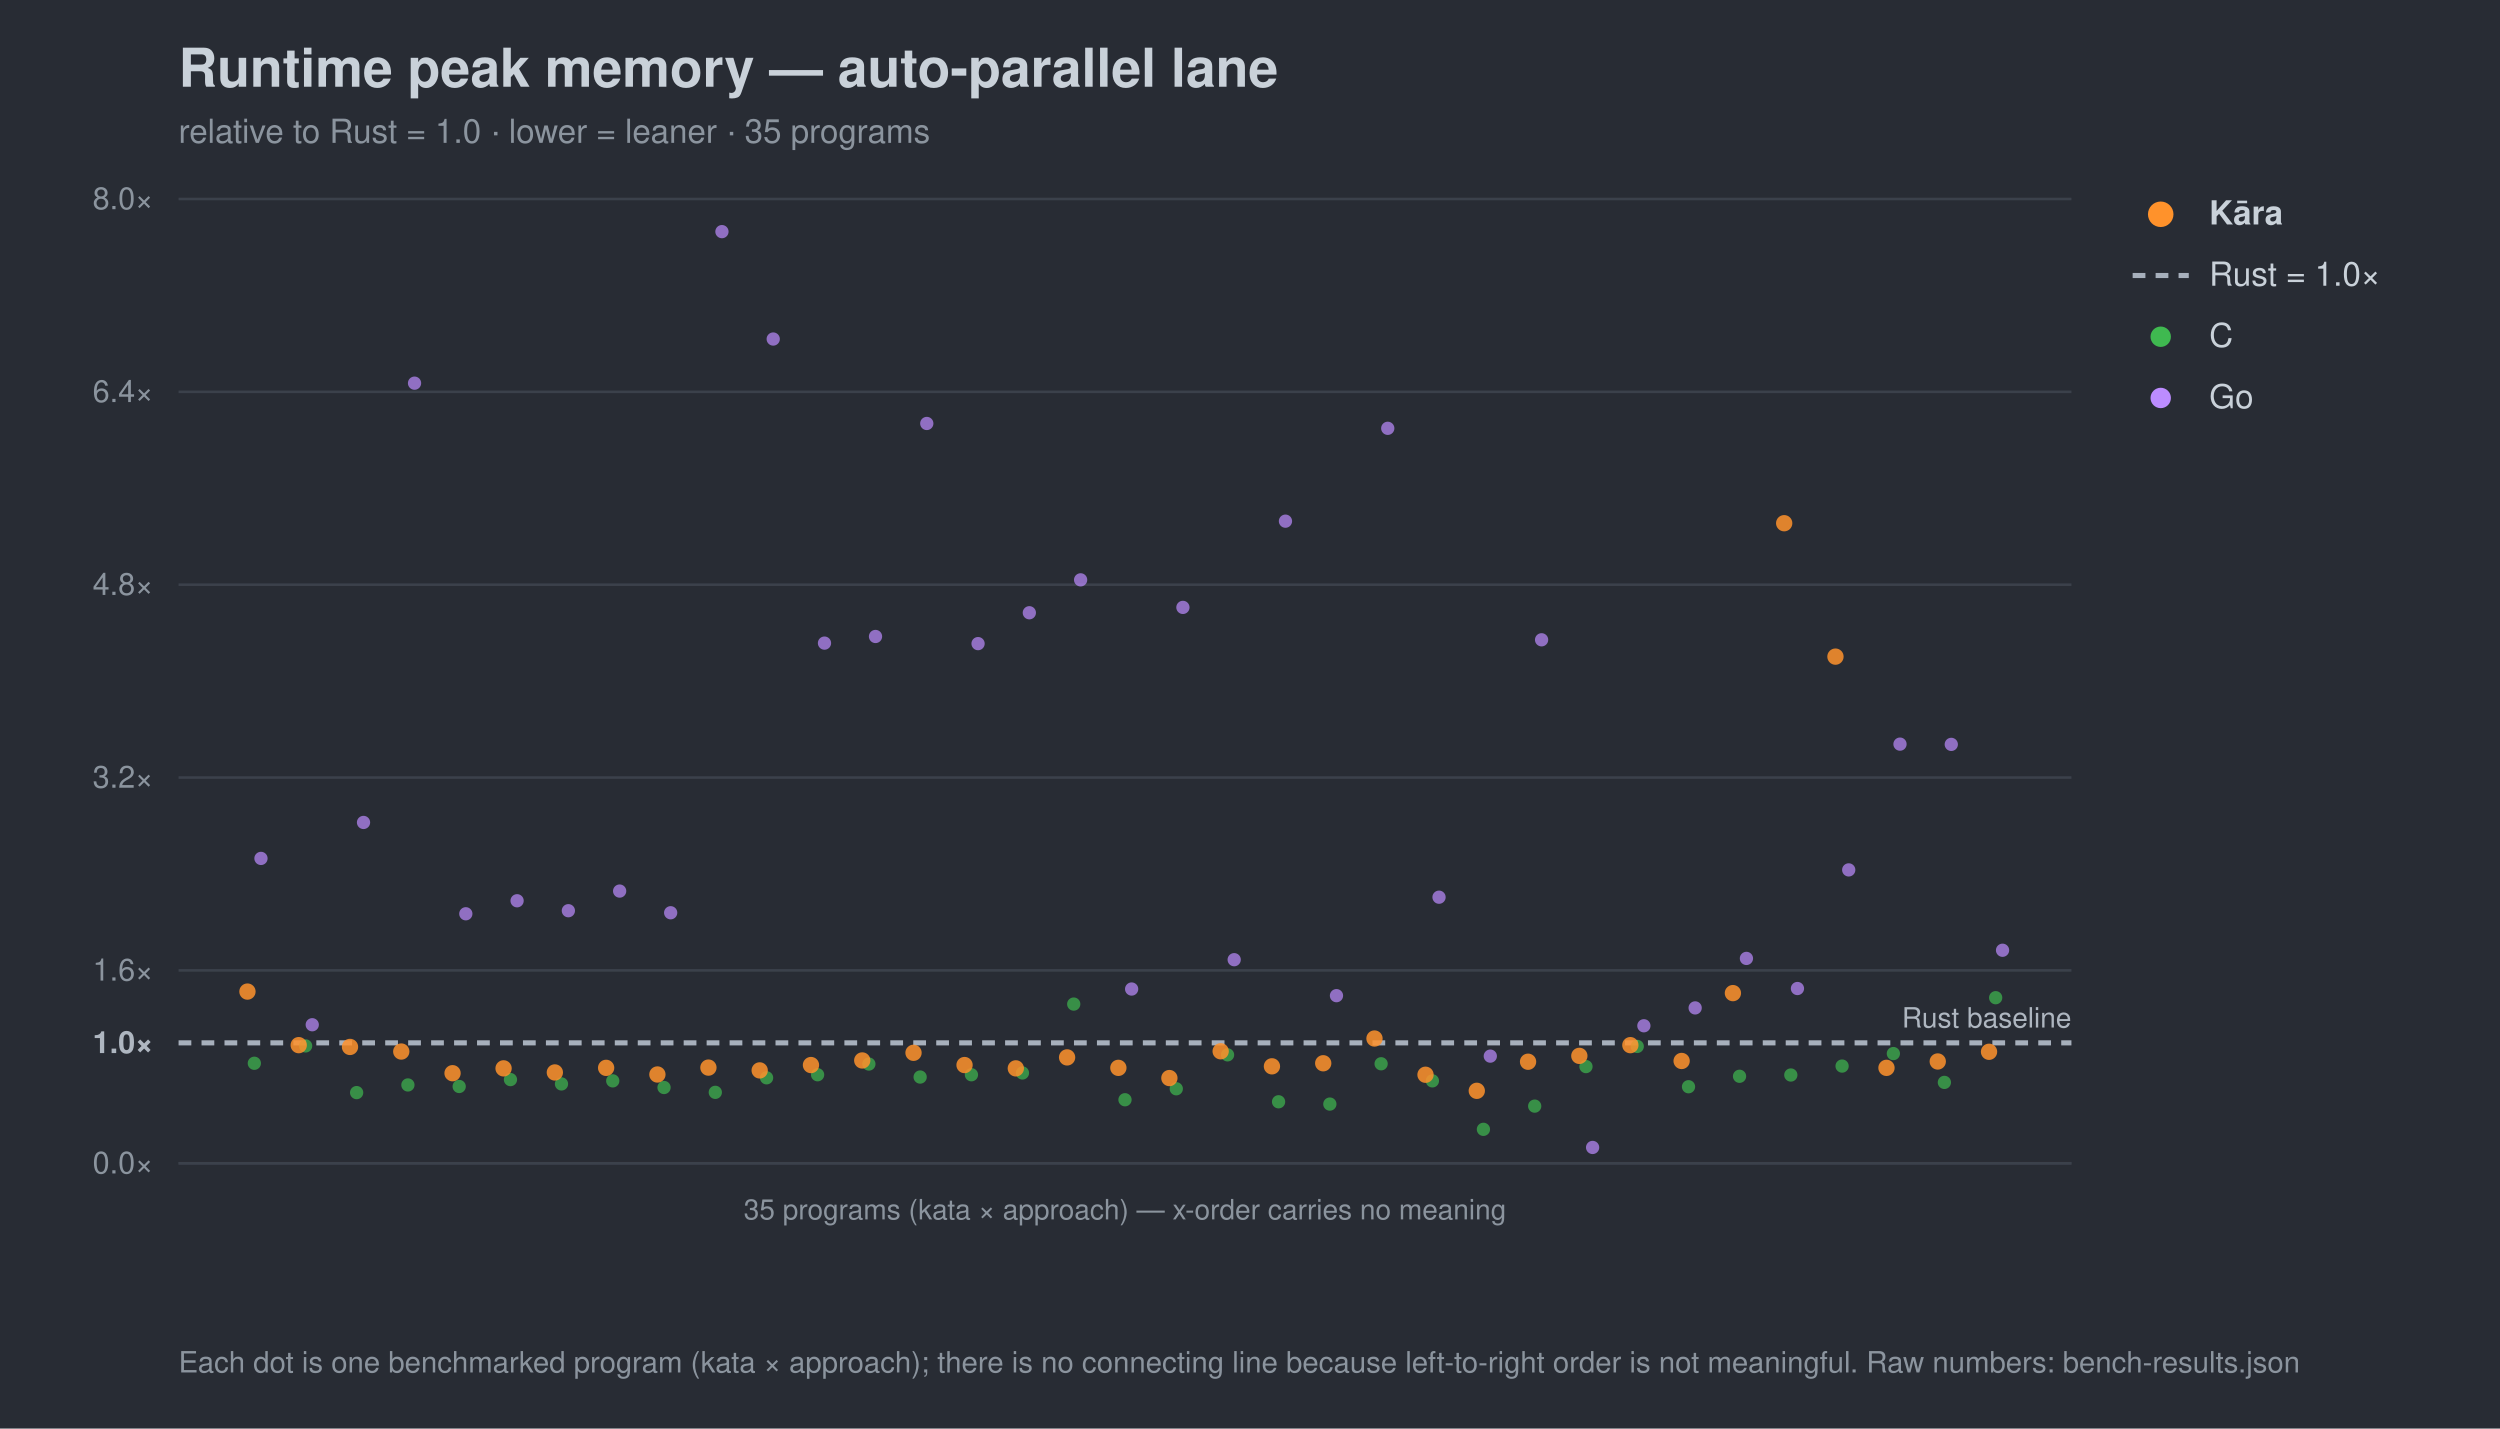
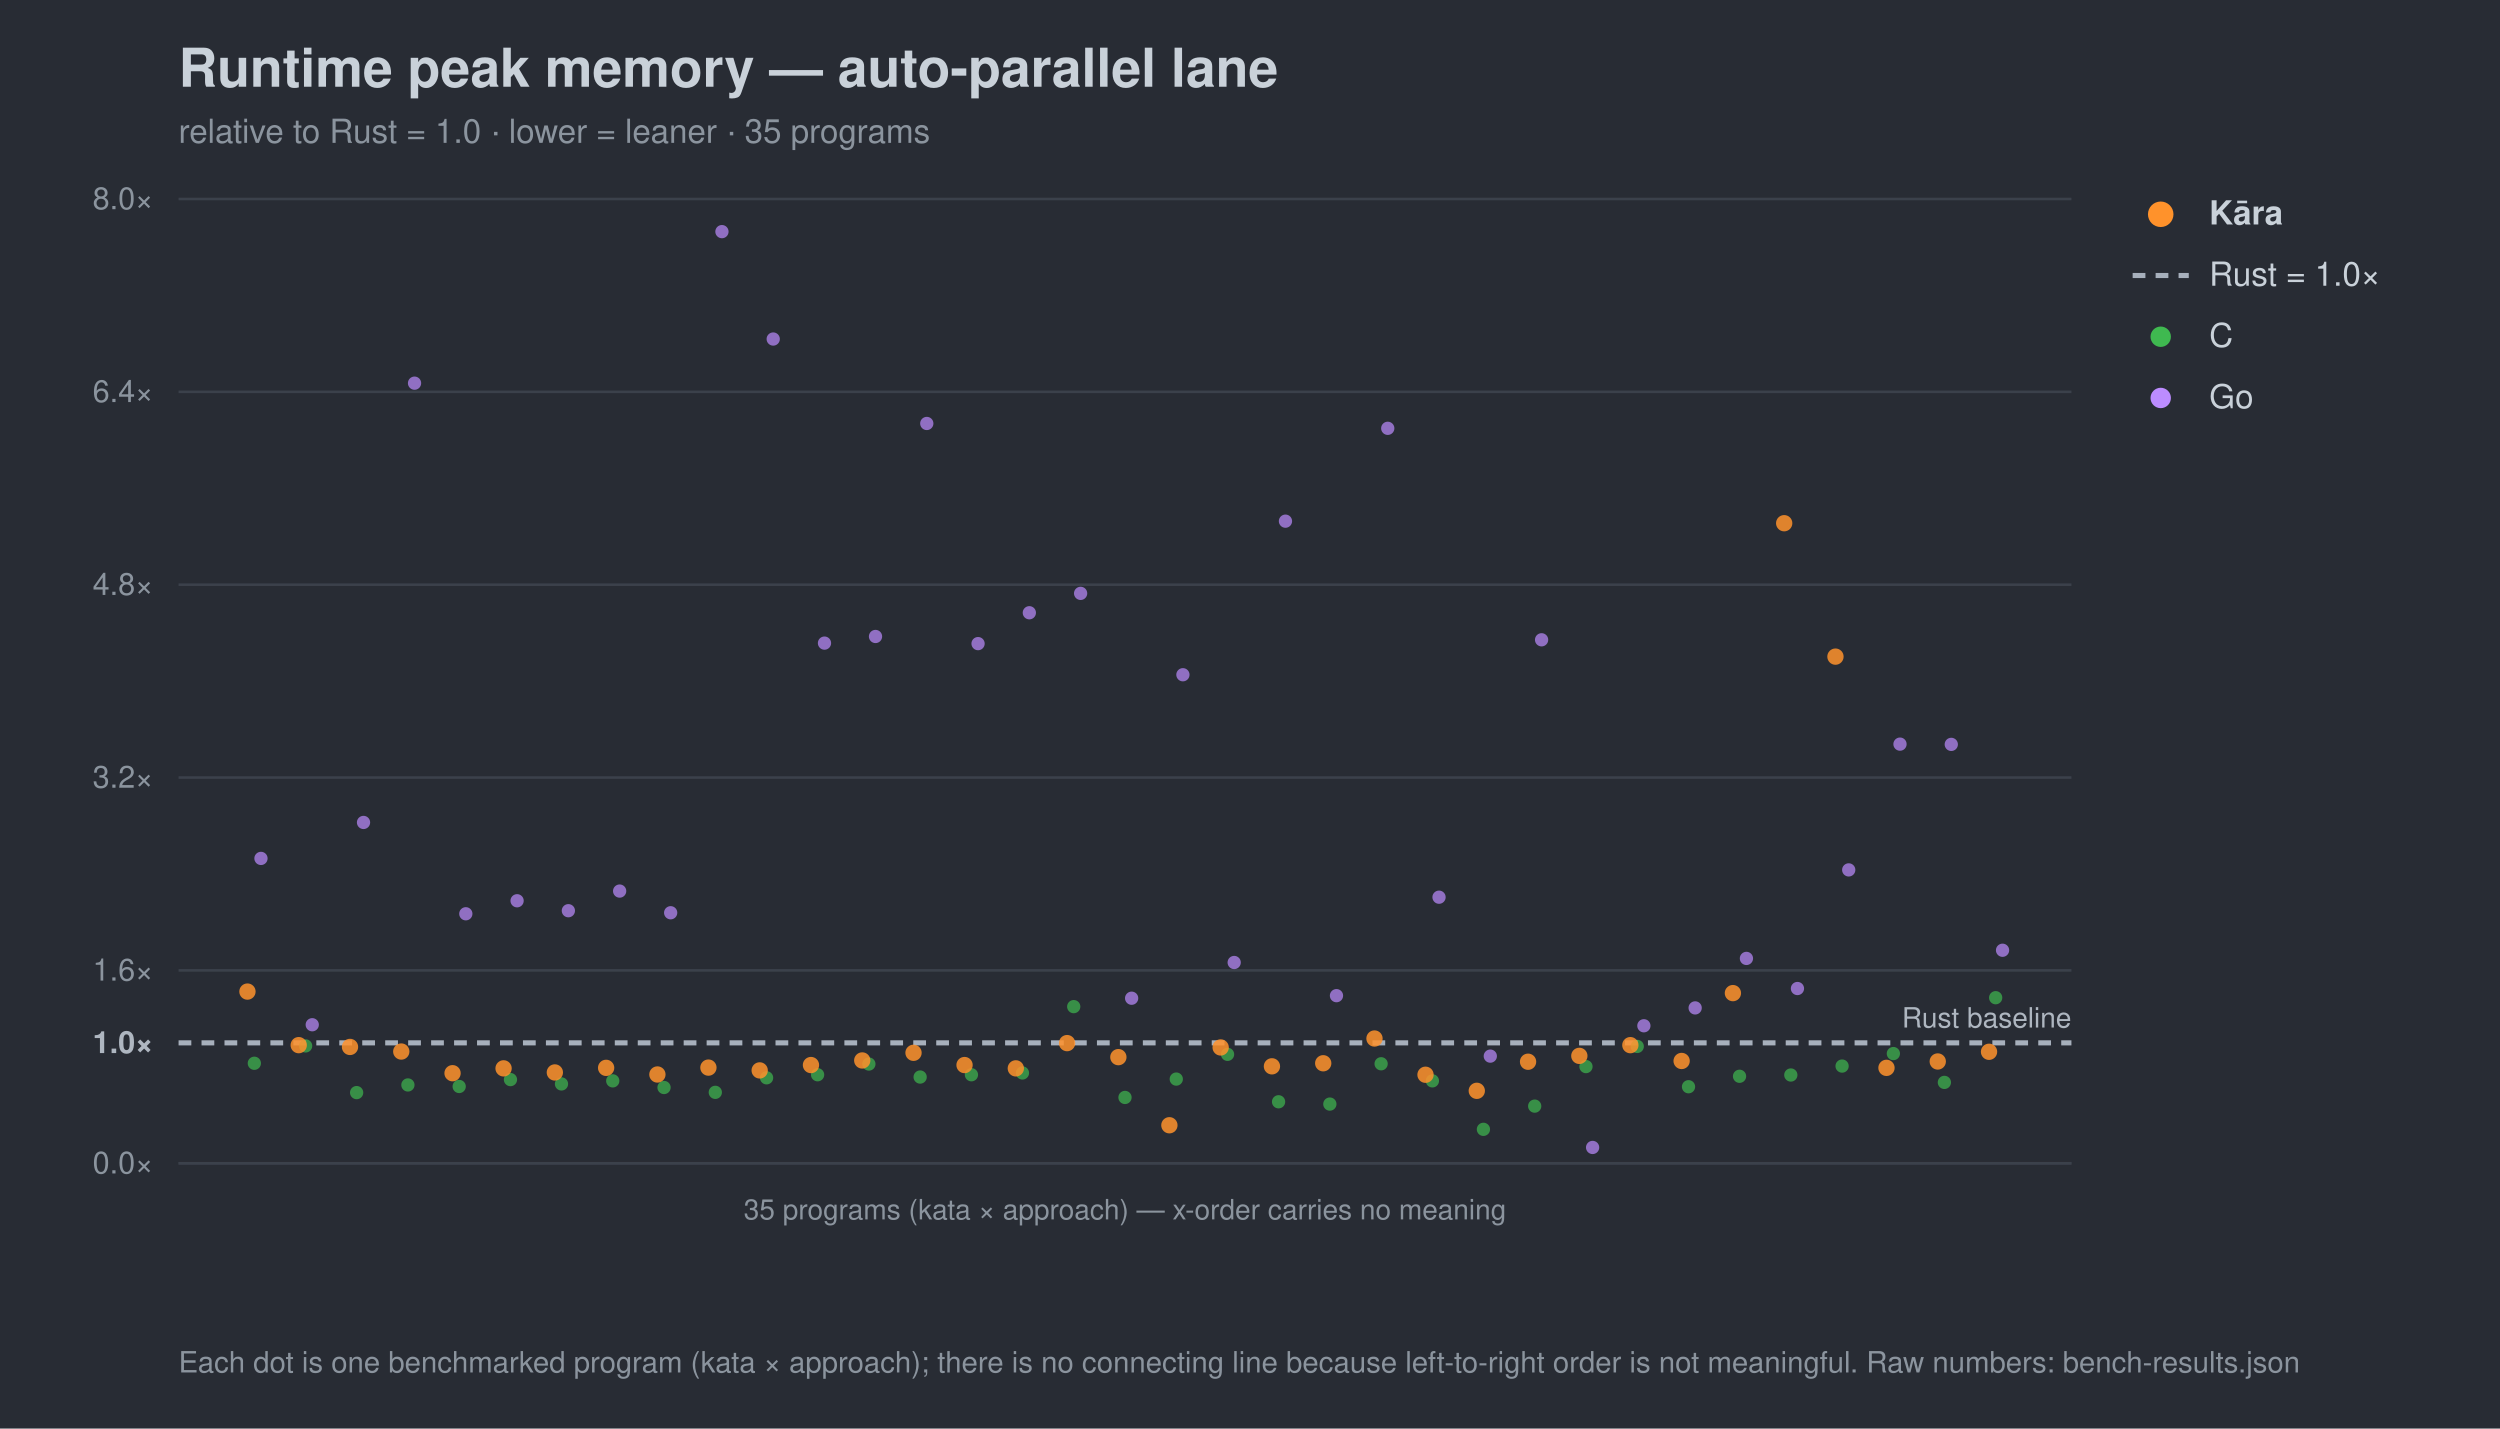
<svg xmlns="http://www.w3.org/2000/svg" width="980" height="560" viewBox="0 0 980 560" font-family="-apple-system,Segoe UI,Helvetica,Arial,sans-serif">
  <rect width="980" height="560" fill="#282c34" />
  <text x="70" y="34" font-size="21" font-weight="700" fill="#c9d1d9">Runtime peak memory — auto-parallel lane</text>
  <text x="70" y="56" font-size="13" fill="#8b949e">relative to Rust = 1.0 · lower = leaner · 35 programs</text>
  <line x1="70" y1="456.0" x2="812" y2="456.0" stroke="#3b414b" stroke-width="1" />
  <text x="60" y="460.0" font-size="12" text-anchor="end" fill="#8b949e">0.0×</text>
  <line x1="70" y1="408.8" x2="812" y2="408.8" stroke="#a7b0bc" stroke-width="2" stroke-dasharray="5 4" />
  <text x="60" y="412.8" font-size="12" text-anchor="end" fill="#aeb6c0" font-weight="700">1.0×</text>
  <line x1="70" y1="380.4" x2="812" y2="380.4" stroke="#3b414b" stroke-width="1" />
  <text x="60" y="384.4" font-size="12" text-anchor="end" fill="#8b949e">1.6×</text>
  <line x1="70" y1="304.8" x2="812" y2="304.8" stroke="#3b414b" stroke-width="1" />
  <text x="60" y="308.8" font-size="12" text-anchor="end" fill="#8b949e">3.2×</text>
  <line x1="70" y1="229.2" x2="812" y2="229.2" stroke="#3b414b" stroke-width="1" />
  <text x="60" y="233.2" font-size="12" text-anchor="end" fill="#8b949e">4.8×</text>
  <line x1="70" y1="153.6" x2="812" y2="153.6" stroke="#3b414b" stroke-width="1" />
  <text x="60" y="157.6" font-size="12" text-anchor="end" fill="#8b949e">6.4×</text>
  <line x1="70" y1="78.0" x2="812" y2="78.0" stroke="#3b414b" stroke-width="1" />
  <text x="60" y="82.0" font-size="12" text-anchor="end" fill="#8b949e">8.0×</text>
  <text x="812" y="402.8" font-size="11" text-anchor="end" fill="#aeb6c0">Rust baseline</text>
  <line x1="70" y1="456" x2="812" y2="456" stroke="#3b414b" />
  <text x="441.0" y="478" font-size="11" text-anchor="middle" fill="#8b949e">35 programs (kata × approach) — x-order carries no meaning</text>
  <circle cx="99.7" cy="416.8" r="2.6" fill="#3fb950" opacity="0.7" />
  <circle cx="119.8" cy="410.0" r="2.6" fill="#3fb950" opacity="0.7" />
  <circle cx="139.8" cy="428.3" r="2.6" fill="#3fb950" opacity="0.7" />
  <circle cx="159.9" cy="425.3" r="2.6" fill="#3fb950" opacity="0.7" />
  <circle cx="180.0" cy="425.9" r="2.6" fill="#3fb950" opacity="0.7" />
  <circle cx="200.1" cy="423.2" r="2.6" fill="#3fb950" opacity="0.7" />
  <circle cx="220.1" cy="424.9" r="2.6" fill="#3fb950" opacity="0.7" />
  <circle cx="240.2" cy="423.7" r="2.6" fill="#3fb950" opacity="0.7" />
  <circle cx="260.3" cy="426.3" r="2.6" fill="#3fb950" opacity="0.7" />
  <circle cx="280.4" cy="428.2" r="2.6" fill="#3fb950" opacity="0.7" />
  <circle cx="300.5" cy="422.5" r="2.6" fill="#3fb950" opacity="0.7" />
  <circle cx="320.5" cy="421.3" r="2.6" fill="#3fb950" opacity="0.7" />
  <circle cx="340.6" cy="417.1" r="2.6" fill="#3fb950" opacity="0.7" />
  <circle cx="360.7" cy="422.2" r="2.6" fill="#3fb950" opacity="0.7" />
  <circle cx="380.8" cy="421.3" r="2.6" fill="#3fb950" opacity="0.7" />
  <circle cx="400.8" cy="420.6" r="2.6" fill="#3fb950" opacity="0.7" />
-   <circle cx="420.9" cy="393.6" r="2.6" fill="#3fb950" opacity="0.7" />
-   <circle cx="441.0" cy="431.1" r="2.6" fill="#3fb950" opacity="0.7" />
-   <circle cx="461.1" cy="426.8" r="2.6" fill="#3fb950" opacity="0.7" />
-   <circle cx="481.2" cy="413.5" r="2.6" fill="#3fb950" opacity="0.7" />
+   <circle cx="420.9" cy="394.6" r="2.6" fill="#3fb950" opacity="0.7" />
+   <circle cx="441.0" cy="430.2" r="2.6" fill="#3fb950" opacity="0.7" />
+   <circle cx="461.1" cy="423.0" r="2.6" fill="#3fb950" opacity="0.7" />
+   <circle cx="481.2" cy="413.3" r="2.6" fill="#3fb950" opacity="0.7" />
  <circle cx="501.2" cy="431.9" r="2.6" fill="#3fb950" opacity="0.7" />
  <circle cx="521.3" cy="432.8" r="2.6" fill="#3fb950" opacity="0.7" />
  <circle cx="541.4" cy="417.0" r="2.6" fill="#3fb950" opacity="0.7" />
  <circle cx="561.5" cy="423.7" r="2.6" fill="#3fb950" opacity="0.7" />
  <circle cx="581.5" cy="442.7" r="2.6" fill="#3fb950" opacity="0.7" />
  <circle cx="601.6" cy="433.6" r="2.6" fill="#3fb950" opacity="0.7" />
  <circle cx="621.7" cy="418.1" r="2.6" fill="#3fb950" opacity="0.7" />
  <circle cx="641.8" cy="410.2" r="2.6" fill="#3fb950" opacity="0.7" />
  <circle cx="661.9" cy="426.0" r="2.6" fill="#3fb950" opacity="0.7" />
  <circle cx="681.9" cy="421.9" r="2.6" fill="#3fb950" opacity="0.7" />
  <circle cx="702.0" cy="421.4" r="2.6" fill="#3fb950" opacity="0.7" />
  <circle cx="722.1" cy="417.9" r="2.6" fill="#3fb950" opacity="0.7" />
  <circle cx="742.2" cy="413.0" r="2.6" fill="#3fb950" opacity="0.7" />
  <circle cx="762.2" cy="424.3" r="2.6" fill="#3fb950" opacity="0.7" />
  <circle cx="782.3" cy="391.1" r="2.6" fill="#3fb950" opacity="0.7" />
  <circle cx="102.3" cy="336.5" r="2.6" fill="#bc8cff" opacity="0.7" />
  <circle cx="122.4" cy="401.7" r="2.6" fill="#bc8cff" opacity="0.7" />
  <circle cx="142.5" cy="322.4" r="2.6" fill="#bc8cff" opacity="0.7" />
  <circle cx="162.5" cy="150.2" r="2.6" fill="#bc8cff" opacity="0.7" />
  <circle cx="182.6" cy="358.2" r="2.6" fill="#bc8cff" opacity="0.7" />
  <circle cx="202.7" cy="353.1" r="2.6" fill="#bc8cff" opacity="0.7" />
  <circle cx="222.8" cy="357.0" r="2.6" fill="#bc8cff" opacity="0.7" />
  <circle cx="242.9" cy="349.3" r="2.6" fill="#bc8cff" opacity="0.7" />
  <circle cx="262.9" cy="357.8" r="2.6" fill="#bc8cff" opacity="0.7" />
  <circle cx="283.0" cy="90.8" r="2.6" fill="#bc8cff" opacity="0.7" />
  <circle cx="303.1" cy="132.9" r="2.6" fill="#bc8cff" opacity="0.7" />
  <circle cx="323.2" cy="252.1" r="2.6" fill="#bc8cff" opacity="0.7" />
  <circle cx="343.2" cy="249.5" r="2.6" fill="#bc8cff" opacity="0.7" />
  <circle cx="363.3" cy="166.0" r="2.6" fill="#bc8cff" opacity="0.7" />
  <circle cx="383.4" cy="252.3" r="2.6" fill="#bc8cff" opacity="0.7" />
  <circle cx="403.5" cy="240.2" r="2.6" fill="#bc8cff" opacity="0.7" />
-   <circle cx="423.6" cy="227.3" r="2.6" fill="#bc8cff" opacity="0.7" />
-   <circle cx="443.6" cy="387.7" r="2.6" fill="#bc8cff" opacity="0.7" />
-   <circle cx="463.7" cy="238.1" r="2.6" fill="#bc8cff" opacity="0.7" />
-   <circle cx="483.8" cy="376.2" r="2.6" fill="#bc8cff" opacity="0.7" />
+   <circle cx="423.6" cy="232.6" r="2.6" fill="#bc8cff" opacity="0.7" />
+   <circle cx="443.6" cy="391.3" r="2.6" fill="#bc8cff" opacity="0.7" />
+   <circle cx="463.7" cy="264.5" r="2.6" fill="#bc8cff" opacity="0.7" />
+   <circle cx="483.8" cy="377.3" r="2.6" fill="#bc8cff" opacity="0.7" />
  <circle cx="503.9" cy="204.3" r="2.6" fill="#bc8cff" opacity="0.7" />
  <circle cx="523.9" cy="390.3" r="2.6" fill="#bc8cff" opacity="0.7" />
  <circle cx="544.0" cy="167.9" r="2.6" fill="#bc8cff" opacity="0.7" />
  <circle cx="564.1" cy="351.7" r="2.6" fill="#bc8cff" opacity="0.7" />
  <circle cx="584.2" cy="414.0" r="2.6" fill="#bc8cff" opacity="0.7" />
  <circle cx="604.3" cy="250.8" r="2.6" fill="#bc8cff" opacity="0.7" />
  <circle cx="624.3" cy="449.8" r="2.6" fill="#bc8cff" opacity="0.7" />
  <circle cx="644.4" cy="402.1" r="2.6" fill="#bc8cff" opacity="0.7" />
  <circle cx="664.5" cy="395.1" r="2.6" fill="#bc8cff" opacity="0.7" />
  <circle cx="684.6" cy="375.7" r="2.6" fill="#bc8cff" opacity="0.7" />
  <circle cx="704.6" cy="387.5" r="2.6" fill="#bc8cff" opacity="0.7" />
  <circle cx="724.7" cy="341.0" r="2.6" fill="#bc8cff" opacity="0.7" />
  <circle cx="744.8" cy="291.7" r="2.6" fill="#bc8cff" opacity="0.7" />
  <circle cx="764.9" cy="291.8" r="2.6" fill="#bc8cff" opacity="0.7" />
  <circle cx="785.0" cy="372.5" r="2.6" fill="#bc8cff" opacity="0.7" />
  <circle cx="97.0" cy="388.7" r="3.2" fill="#ff922b" opacity="0.85" />
  <circle cx="117.1" cy="409.7" r="3.2" fill="#ff922b" opacity="0.85" />
  <circle cx="137.2" cy="410.4" r="3.2" fill="#ff922b" opacity="0.85" />
  <circle cx="157.3" cy="412.2" r="3.2" fill="#ff922b" opacity="0.85" />
  <circle cx="177.4" cy="420.7" r="3.2" fill="#ff922b" opacity="0.85" />
  <circle cx="197.4" cy="418.8" r="3.2" fill="#ff922b" opacity="0.85" />
  <circle cx="217.5" cy="420.4" r="3.2" fill="#ff922b" opacity="0.85" />
  <circle cx="237.6" cy="418.6" r="3.2" fill="#ff922b" opacity="0.85" />
  <circle cx="257.7" cy="421.2" r="3.2" fill="#ff922b" opacity="0.85" />
  <circle cx="277.7" cy="418.5" r="3.2" fill="#ff922b" opacity="0.85" />
  <circle cx="297.8" cy="419.6" r="3.2" fill="#ff922b" opacity="0.85" />
  <circle cx="317.9" cy="417.5" r="3.2" fill="#ff922b" opacity="0.85" />
  <circle cx="338.0" cy="415.7" r="3.2" fill="#ff922b" opacity="0.85" />
  <circle cx="358.1" cy="412.7" r="3.2" fill="#ff922b" opacity="0.85" />
  <circle cx="378.1" cy="417.5" r="3.2" fill="#ff922b" opacity="0.85" />
  <circle cx="398.2" cy="418.8" r="3.2" fill="#ff922b" opacity="0.85" />
-   <circle cx="418.3" cy="414.5" r="3.2" fill="#ff922b" opacity="0.85" />
-   <circle cx="438.4" cy="418.6" r="3.2" fill="#ff922b" opacity="0.85" />
-   <circle cx="458.4" cy="422.6" r="3.2" fill="#ff922b" opacity="0.85" />
-   <circle cx="478.5" cy="412.1" r="3.2" fill="#ff922b" opacity="0.85" />
+   <circle cx="418.3" cy="408.9" r="3.2" fill="#ff922b" opacity="0.85" />
+   <circle cx="438.4" cy="414.4" r="3.2" fill="#ff922b" opacity="0.85" />
+   <circle cx="458.4" cy="441.1" r="3.2" fill="#ff922b" opacity="0.85" />
+   <circle cx="478.5" cy="410.6" r="3.2" fill="#ff922b" opacity="0.85" />
  <circle cx="498.6" cy="418.0" r="3.2" fill="#ff922b" opacity="0.85" />
  <circle cx="518.7" cy="416.8" r="3.2" fill="#ff922b" opacity="0.85" />
  <circle cx="538.8" cy="407.1" r="3.2" fill="#ff922b" opacity="0.85" />
  <circle cx="558.8" cy="421.3" r="3.2" fill="#ff922b" opacity="0.85" />
  <circle cx="578.9" cy="427.6" r="3.2" fill="#ff922b" opacity="0.85" />
  <circle cx="599.0" cy="416.2" r="3.2" fill="#ff922b" opacity="0.85" />
  <circle cx="619.1" cy="413.9" r="3.2" fill="#ff922b" opacity="0.85" />
  <circle cx="639.1" cy="409.7" r="3.2" fill="#ff922b" opacity="0.85" />
  <circle cx="659.2" cy="415.9" r="3.2" fill="#ff922b" opacity="0.85" />
  <circle cx="679.3" cy="389.3" r="3.2" fill="#ff922b" opacity="0.85" />
  <circle cx="699.4" cy="205.1" r="3.2" fill="#ff922b" opacity="0.85" />
  <circle cx="719.5" cy="257.4" r="3.2" fill="#ff922b" opacity="0.85" />
  <circle cx="739.5" cy="418.6" r="3.2" fill="#ff922b" opacity="0.85" />
  <circle cx="759.6" cy="416.1" r="3.2" fill="#ff922b" opacity="0.85" />
  <circle cx="779.7" cy="412.3" r="3.2" fill="#ff922b" opacity="0.85" />
  <circle cx="847" cy="84" r="5" fill="#ff922b" />
  <text x="866" y="88" font-size="13" fill="#c9d1d9" font-weight="700">Kāra</text>
  <line x1="836" y1="108" x2="858" y2="108" stroke="#a7b0bc" stroke-width="2" stroke-dasharray="5 4" />
  <text x="866" y="112" font-size="13" fill="#c9d1d9" font-weight="400">Rust = 1.0×</text>
  <circle cx="847" cy="132" r="4" fill="#3fb950" />
  <text x="866" y="136" font-size="13" fill="#c9d1d9" font-weight="400">C</text>
  <circle cx="847" cy="156" r="4" fill="#bc8cff" />
  <text x="866" y="160" font-size="13" fill="#c9d1d9" font-weight="400">Go</text>
  <text x="70" y="538" font-size="11.5" fill="#8b949e">Each dot is one benchmarked program (kata × approach); there is no connecting line because left-to-right order is not meaningful. Raw numbers: bench-results.json</text>
</svg>
